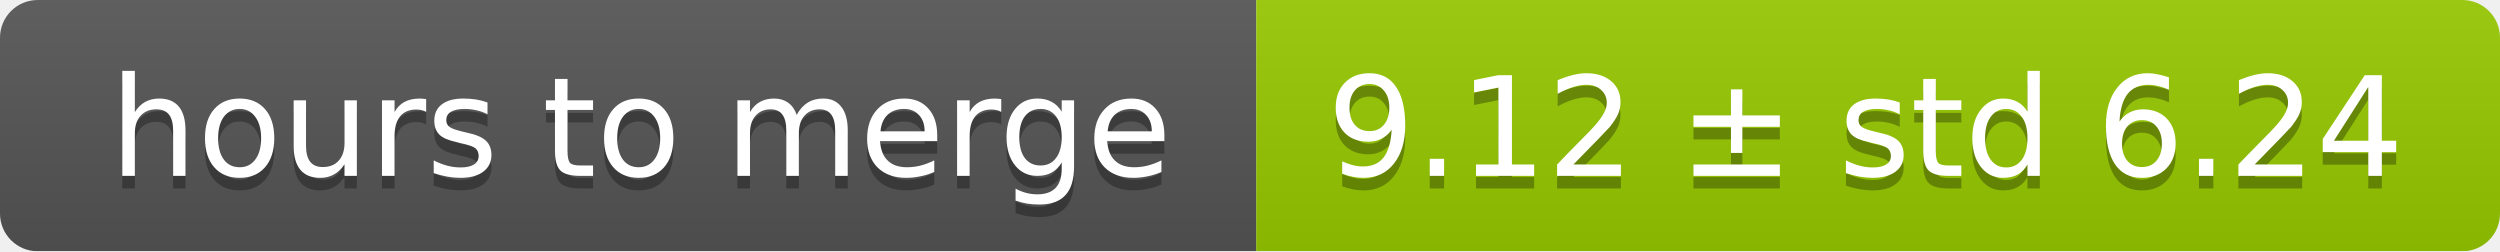
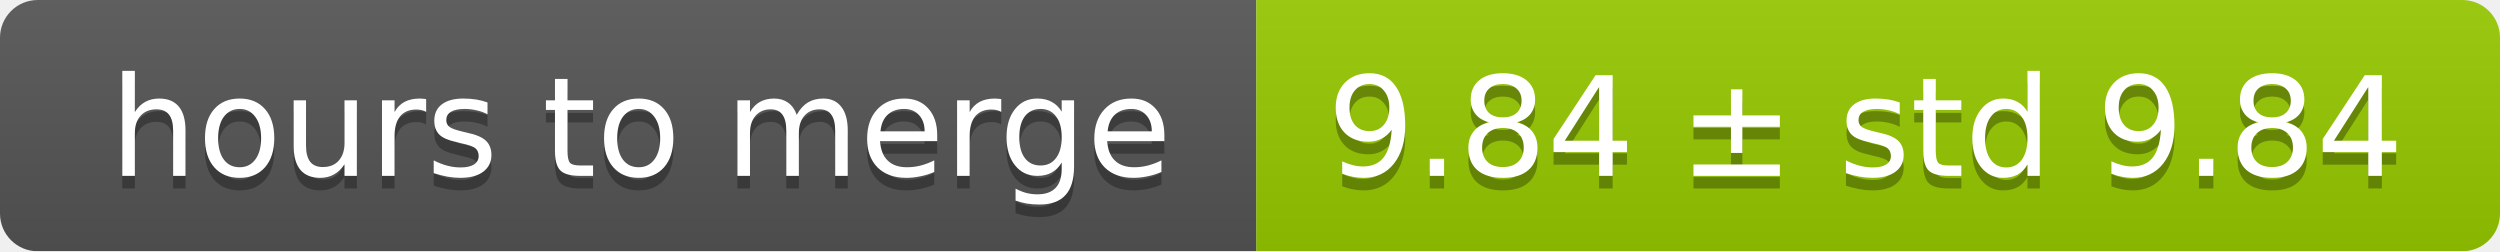
<svg xmlns="http://www.w3.org/2000/svg" width="199" height="20">
  <linearGradient id="smooth" x2="0" y2="100%">
    <stop offset="0" stop-color="#bbb" stop-opacity=".1" />
    <stop offset="1" stop-opacity=".1" />
  </linearGradient>
  <mask id="round">
    <rect width="199" height="20" rx="3" fill="#fff" />
  </mask>
  <g mask="url(#round)">
    <rect width="100" height="20" fill="#555" />
    <rect x="100" width="99" height="20" fill="#97ca00" />
    <rect width="199" height="20" fill="url(#smooth)" />
  </g>
  <g fill="#fff" text-anchor="middle" font-family="DejaVu Sans,Verdana,Geneva,sans-serif" font-size="11">
    <text x="51" y="15" fill="#010101" fill-opacity=".3">hours to merge</text>
    <text x="51" y="14">hours to merge</text>
-     <text x="148.5" y="15" fill="#010101" fill-opacity=".3">9.12 ± std 6.24</text>
-     <text x="148.5" y="14">9.12 ± std 6.24</text>
+     <text x="148.5" y="15" fill="#010101" fill-opacity=".3">9.84 ± std 9.84</text>
+     <text x="148.5" y="14">9.84 ± std 9.84</text>
  </g>
</svg>
